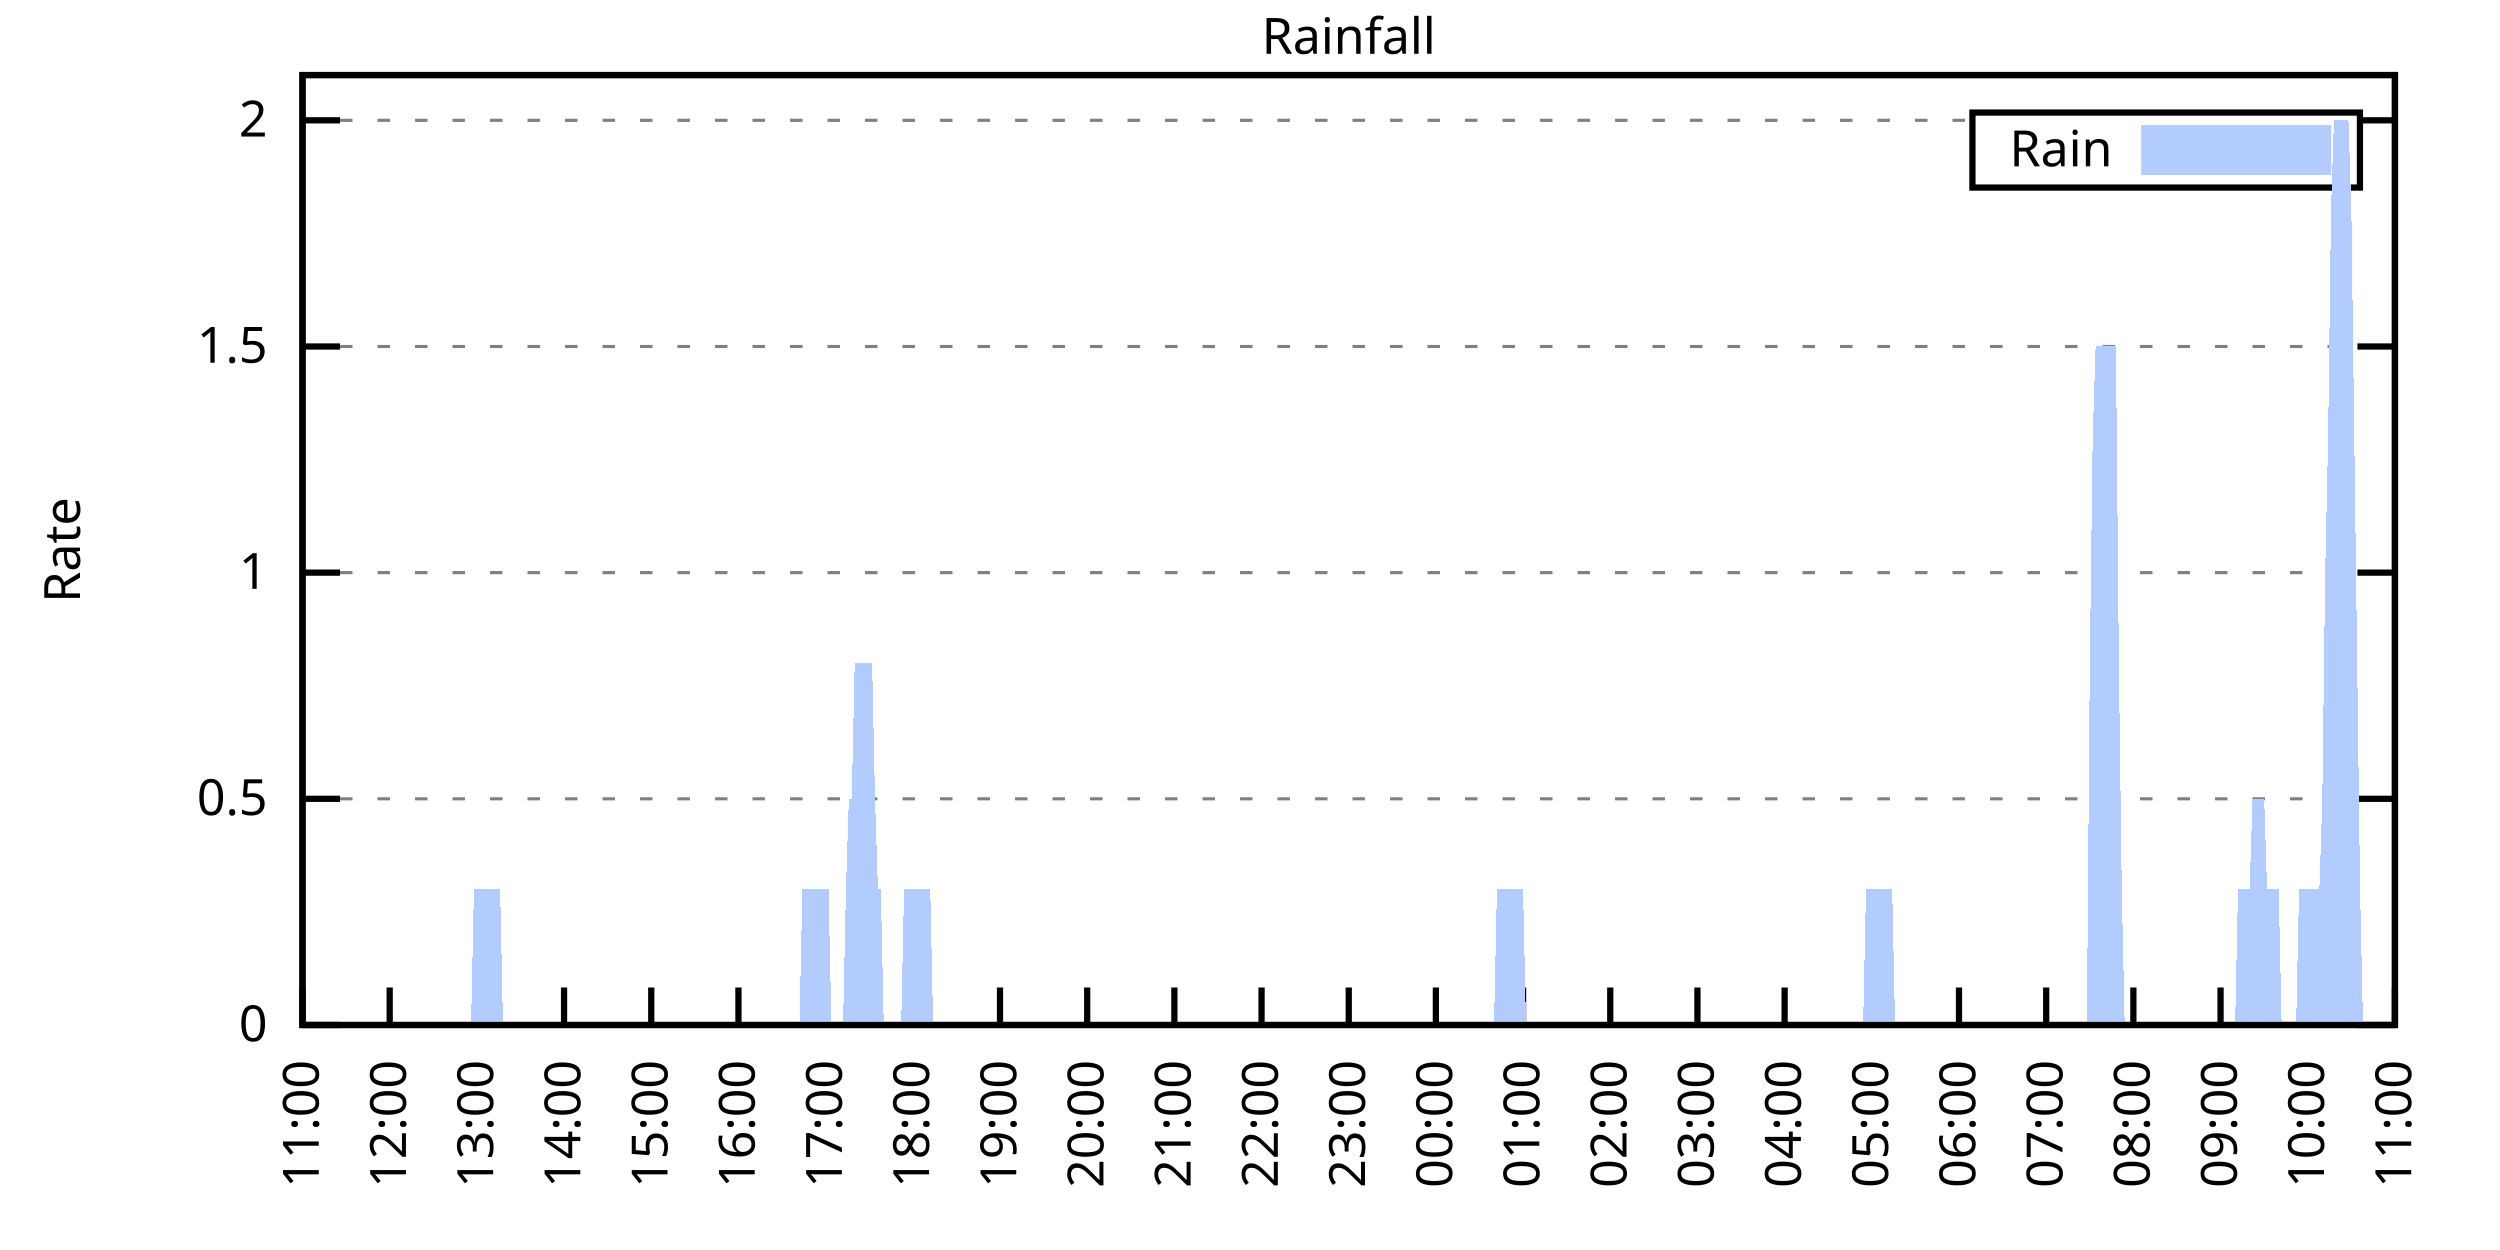
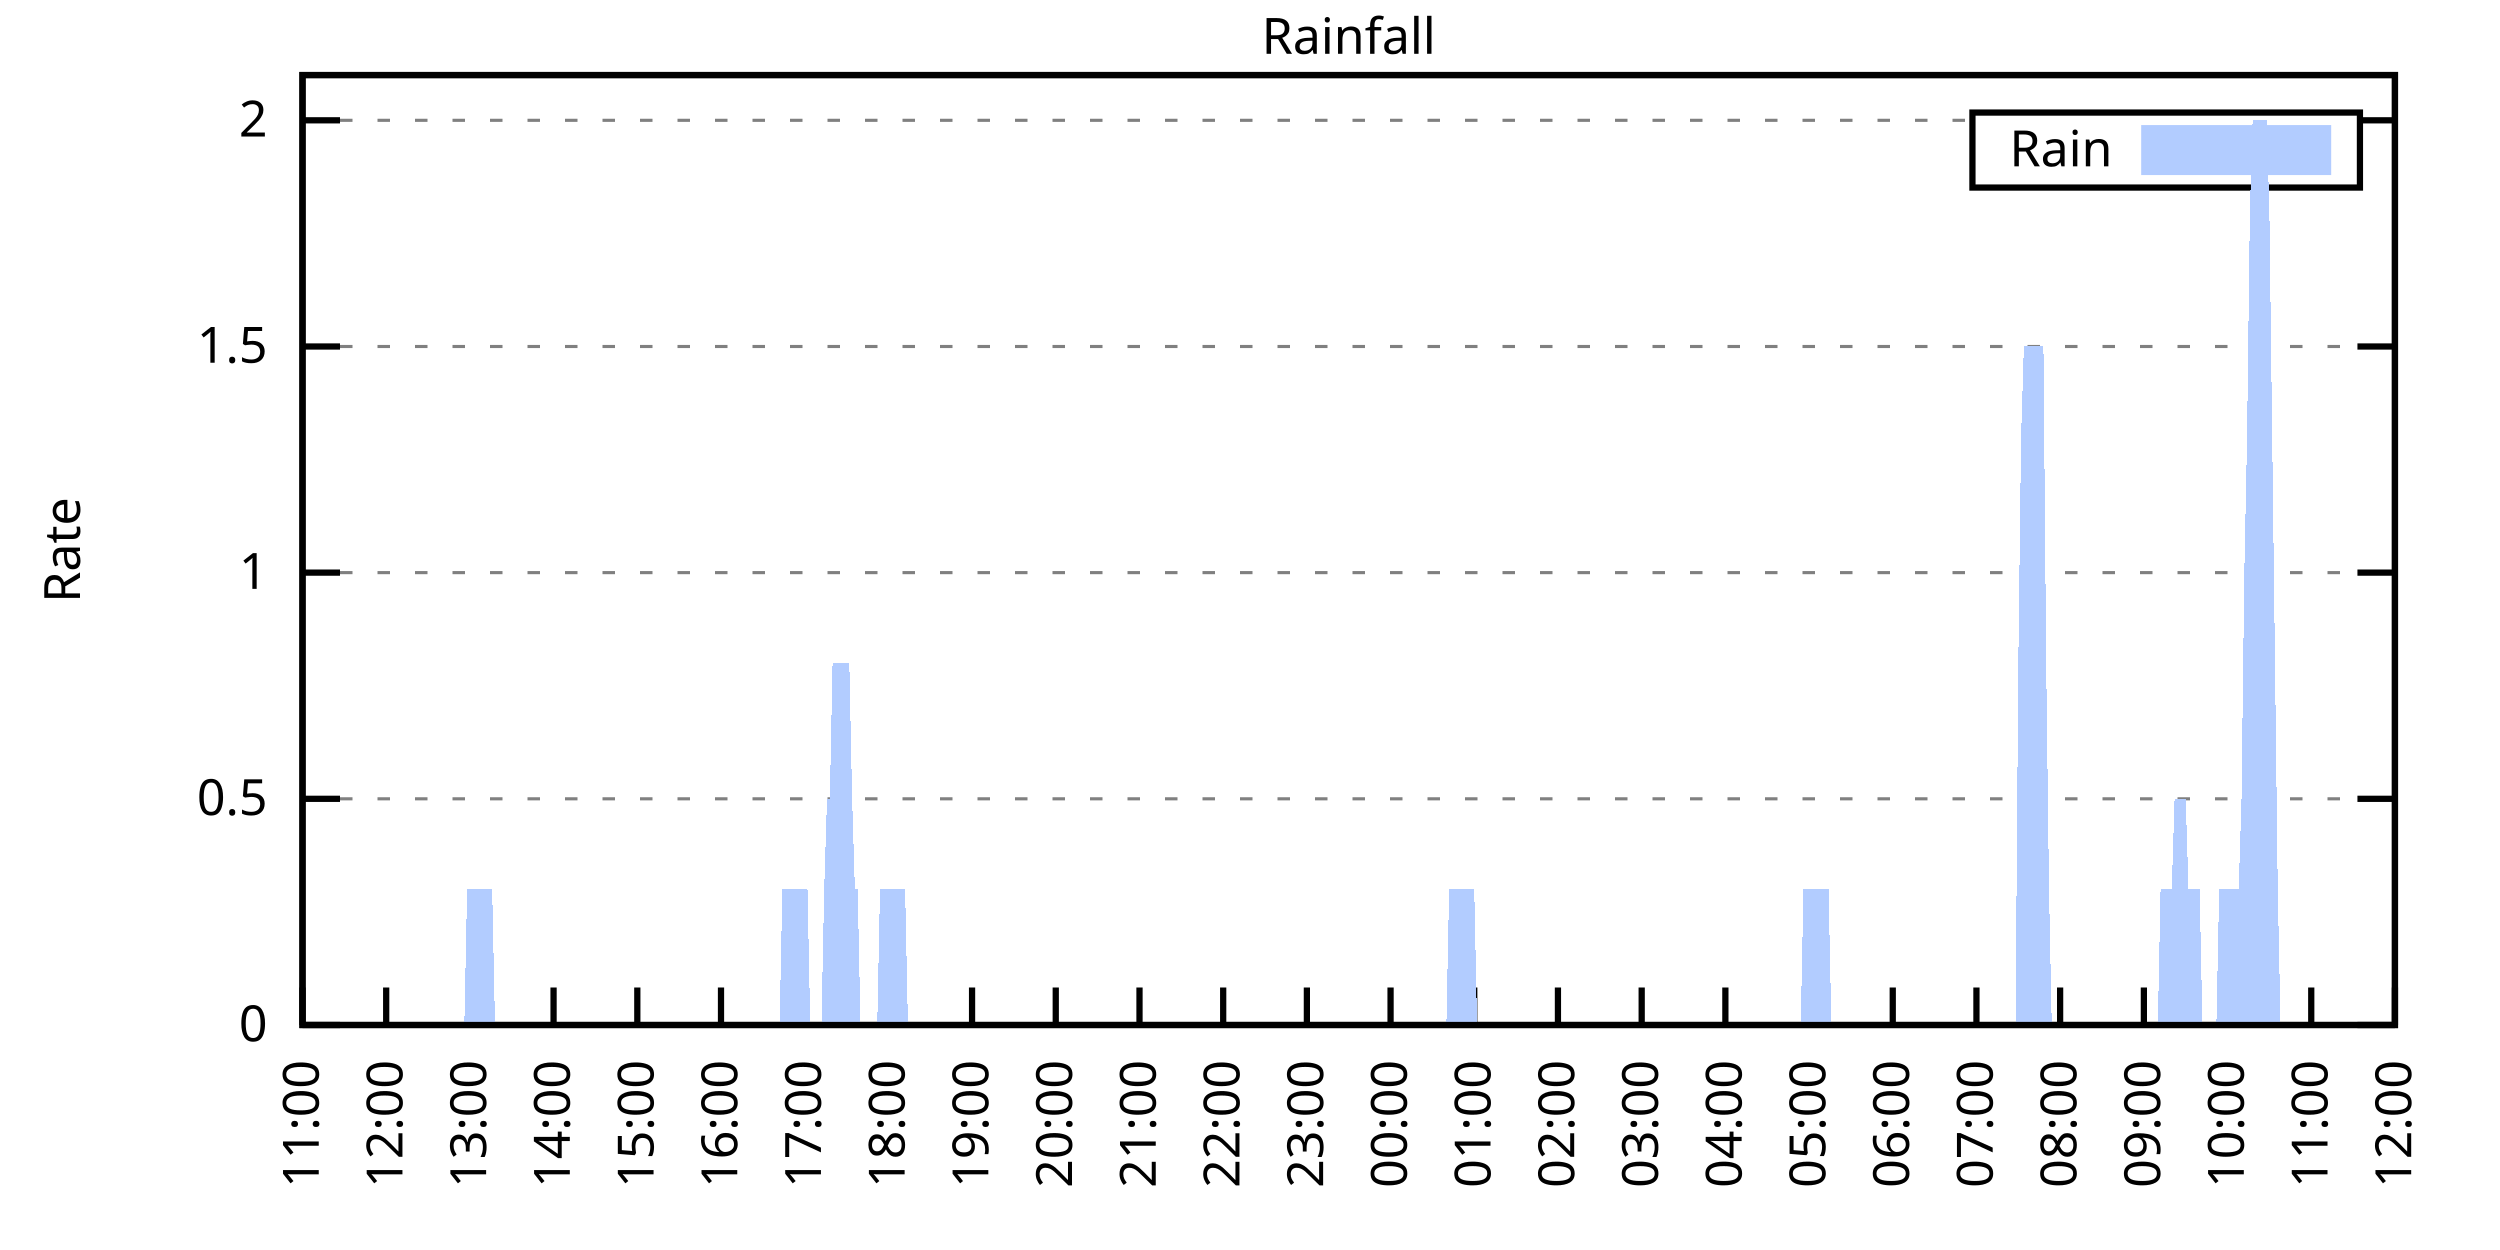
<svg xmlns="http://www.w3.org/2000/svg" xmlns:xlink="http://www.w3.org/1999/xlink" width="400" height="200" viewBox="0 0 400 200">
  <g id="gnuplot_canvas">
    <rect x="0" y="0" width="400" height="200" fill="none" />
    <defs>
      <circle id="gpDot" r="0.5" stroke-width="0.5" stroke="currentColor" />
      <path id="gpPt0" stroke-width="0.333" stroke="currentColor" d="M-1,0 h2 M0,-1 v2" />
      <path id="gpPt1" stroke-width="0.333" stroke="currentColor" d="M-1,-1 L1,1 M1,-1 L-1,1" />
      <path id="gpPt2" stroke-width="0.333" stroke="currentColor" d="M-1,0 L1,0 M0,-1 L0,1 M-1,-1 L1,1 M-1,1 L1,-1" />
      <rect id="gpPt3" stroke-width="0.333" stroke="currentColor" x="-1" y="-1" width="2" height="2" />
      <rect id="gpPt4" stroke-width="0.333" stroke="currentColor" fill="currentColor" x="-1" y="-1" width="2" height="2" />
      <circle id="gpPt5" stroke-width="0.333" stroke="currentColor" cx="0" cy="0" r="1" />
      <use xlink:href="#gpPt5" id="gpPt6" fill="currentColor" stroke="none" />
      <path id="gpPt7" stroke-width="0.333" stroke="currentColor" d="M0,-1.33 L-1.33,0.67 L1.33,0.67 z" />
      <use xlink:href="#gpPt7" id="gpPt8" fill="currentColor" stroke="none" />
      <use xlink:href="#gpPt7" id="gpPt9" stroke="currentColor" transform="rotate(180)" />
      <use xlink:href="#gpPt9" id="gpPt10" fill="currentColor" stroke="none" />
      <use xlink:href="#gpPt3" id="gpPt11" stroke="currentColor" transform="rotate(45)" />
      <use xlink:href="#gpPt11" id="gpPt12" fill="currentColor" stroke="none" />
      <path id="gpPt13" stroke-width="0.333" stroke="currentColor" d="M0,1.330 L1.265,0.411 L0.782,-1.067 L-0.782,-1.076 L-1.265,0.411 z" />
      <use xlink:href="#gpPt13" id="gpPt14" fill="currentColor" stroke="none" />
      <filter id="textbox" filterUnits="objectBoundingBox" x="0" y="0" height="1" width="1">
        <feFlood flood-color="white" flood-opacity="1" result="bgnd" />
        <feComposite in="SourceGraphic" in2="bgnd" operator="atop" />
      </filter>
      <filter id="greybox" filterUnits="objectBoundingBox" x="0" y="0" height="1" width="1">
        <feFlood flood-color="lightgrey" flood-opacity="1" result="grey" />
        <feComposite in="SourceGraphic" in2="grey" operator="atop" />
      </filter>
    </defs>
    <g fill="none" color="white" stroke="currentColor" stroke-width="1.00" stroke-linecap="butt" stroke-linejoin="miter">
</g>
    <g fill="none" color="black" stroke="currentColor" stroke-width="1.00" stroke-linecap="butt" stroke-linejoin="miter">
      <g stroke="none" shape-rendering="crispEdges">
        <polygon fill="rgb(255, 255, 255)" points="48.40,164.00 383.18,164.00 383.18,12.02 48.40,12.02 " />
      </g>
    </g>
    <g fill="none" color="black" stroke="currentColor" stroke-width="1.00" stroke-linecap="butt" stroke-linejoin="miter">
</g>
    <g fill="none" color="black" stroke="black" stroke-width="0.50" stroke-linecap="butt" stroke-linejoin="miter">
</g>
    <g fill="none" color="gray" stroke="currentColor" stroke-width="0.50" stroke-linecap="butt" stroke-linejoin="miter">
      <path stroke="gray" stroke-dasharray="2,4" class="gridline" d="M48.40,164.00 L383.19,164.00  " />
    </g>
    <g fill="none" color="gray" stroke="gray" stroke-width="1.00" stroke-linecap="butt" stroke-linejoin="miter">
</g>
    <g fill="none" color="black" stroke="currentColor" stroke-width="1.00" stroke-linecap="butt" stroke-linejoin="miter">
      <path stroke="black" d="M48.40,164.00 L54.40,164.00 M383.19,164.00 L377.19,164.00  " />
      <g transform="translate(42.80,166.60)" stroke="none" fill="black" font-family="Sans" font-size="8.00" text-anchor="end">
        <text>
          <tspan font-family="Sans"> 0</tspan>
        </text>
      </g>
    </g>
    <g fill="none" color="black" stroke="currentColor" stroke-width="1.00" stroke-linecap="butt" stroke-linejoin="miter">
</g>
    <g fill="none" color="black" stroke="black" stroke-width="0.50" stroke-linecap="butt" stroke-linejoin="miter">
</g>
    <g fill="none" color="gray" stroke="currentColor" stroke-width="0.50" stroke-linecap="butt" stroke-linejoin="miter">
      <path stroke="gray" stroke-dasharray="2,4" class="gridline" d="M48.40,127.81 L383.19,127.81  " />
    </g>
    <g fill="none" color="gray" stroke="gray" stroke-width="1.00" stroke-linecap="butt" stroke-linejoin="miter">
</g>
    <g fill="none" color="black" stroke="currentColor" stroke-width="1.00" stroke-linecap="butt" stroke-linejoin="miter">
      <path stroke="black" d="M48.40,127.81 L54.40,127.81 M383.19,127.81 L377.19,127.81  " />
      <g transform="translate(42.80,130.41)" stroke="none" fill="black" font-family="Sans" font-size="8.00" text-anchor="end">
        <text>
          <tspan font-family="Sans"> 0.5</tspan>
        </text>
      </g>
    </g>
    <g fill="none" color="black" stroke="currentColor" stroke-width="1.00" stroke-linecap="butt" stroke-linejoin="miter">
</g>
    <g fill="none" color="black" stroke="black" stroke-width="0.50" stroke-linecap="butt" stroke-linejoin="miter">
</g>
    <g fill="none" color="gray" stroke="currentColor" stroke-width="0.50" stroke-linecap="butt" stroke-linejoin="miter">
      <path stroke="gray" stroke-dasharray="2,4" class="gridline" d="M48.40,91.62 L383.19,91.62  " />
    </g>
    <g fill="none" color="gray" stroke="gray" stroke-width="1.00" stroke-linecap="butt" stroke-linejoin="miter">
</g>
    <g fill="none" color="black" stroke="currentColor" stroke-width="1.00" stroke-linecap="butt" stroke-linejoin="miter">
      <path stroke="black" d="M48.40,91.62 L54.40,91.62 M383.19,91.62 L377.19,91.62  " />
      <g transform="translate(42.80,94.22)" stroke="none" fill="black" font-family="Sans" font-size="8.00" text-anchor="end">
        <text>
          <tspan font-family="Sans"> 1</tspan>
        </text>
      </g>
    </g>
    <g fill="none" color="black" stroke="currentColor" stroke-width="1.00" stroke-linecap="butt" stroke-linejoin="miter">
</g>
    <g fill="none" color="black" stroke="black" stroke-width="0.50" stroke-linecap="butt" stroke-linejoin="miter">
</g>
    <g fill="none" color="gray" stroke="currentColor" stroke-width="0.50" stroke-linecap="butt" stroke-linejoin="miter">
      <path stroke="gray" stroke-dasharray="2,4" class="gridline" d="M48.40,55.44 L383.19,55.44  " />
    </g>
    <g fill="none" color="gray" stroke="gray" stroke-width="1.00" stroke-linecap="butt" stroke-linejoin="miter">
</g>
    <g fill="none" color="black" stroke="currentColor" stroke-width="1.00" stroke-linecap="butt" stroke-linejoin="miter">
      <path stroke="black" d="M48.40,55.44 L54.40,55.44 M383.19,55.44 L377.19,55.44  " />
      <g transform="translate(42.80,58.04)" stroke="none" fill="black" font-family="Sans" font-size="8.00" text-anchor="end">
        <text>
          <tspan font-family="Sans"> 1.5</tspan>
        </text>
      </g>
    </g>
    <g fill="none" color="black" stroke="currentColor" stroke-width="1.00" stroke-linecap="butt" stroke-linejoin="miter">
</g>
    <g fill="none" color="black" stroke="black" stroke-width="0.50" stroke-linecap="butt" stroke-linejoin="miter">
</g>
    <g fill="none" color="gray" stroke="currentColor" stroke-width="0.50" stroke-linecap="butt" stroke-linejoin="miter">
      <path stroke="gray" stroke-dasharray="2,4" class="gridline" d="M48.40,19.25 L315.59,19.25 M377.59,19.25 L383.19,19.25  " />
    </g>
    <g fill="none" color="gray" stroke="gray" stroke-width="1.00" stroke-linecap="butt" stroke-linejoin="miter">
</g>
    <g fill="none" color="black" stroke="currentColor" stroke-width="1.00" stroke-linecap="butt" stroke-linejoin="miter">
      <path stroke="black" d="M48.40,19.25 L54.40,19.25 M383.19,19.25 L377.19,19.25  " />
      <g transform="translate(42.80,21.85)" stroke="none" fill="black" font-family="Sans" font-size="8.00" text-anchor="end">
        <text>
          <tspan font-family="Sans"> 2</tspan>
        </text>
      </g>
    </g>
    <g fill="none" color="black" stroke="currentColor" stroke-width="1.00" stroke-linecap="butt" stroke-linejoin="miter">
      <path stroke="black" d="M48.40,164.00 L48.40,158.00  " />
      <g transform="translate(51.00,169.60) rotate(270.00)" stroke="none" fill="black" font-family="Sans" font-size="8.00" text-anchor="end">
        <text>
          <tspan font-family="Sans">11:00</tspan>
        </text>
      </g>
    </g>
    <g fill="none" color="black" stroke="currentColor" stroke-width="1.00" stroke-linecap="butt" stroke-linejoin="miter">
-       <path stroke="black" d="M62.35,164.00 L62.35,158.00  " />
-       <g transform="translate(64.95,169.60) rotate(270.00)" stroke="none" fill="black" font-family="Sans" font-size="8.00" text-anchor="end">
+       <path stroke="black" d="M61.79,164.00 L61.79,158.00  " />
+       <g transform="translate(64.39,169.60) rotate(270.00)" stroke="none" fill="black" font-family="Sans" font-size="8.00" text-anchor="end">
        <text>
          <tspan font-family="Sans">12:00</tspan>
        </text>
      </g>
    </g>
    <g fill="none" color="black" stroke="currentColor" stroke-width="1.00" stroke-linecap="butt" stroke-linejoin="miter">
-       <path stroke="black" d="M76.30,164.00 L76.30,158.00  " />
-       <g transform="translate(78.90,169.60) rotate(270.00)" stroke="none" fill="black" font-family="Sans" font-size="8.00" text-anchor="end">
+       <path stroke="black" d="M75.18,164.00 L75.18,158.00  " />
+       <g transform="translate(77.78,169.60) rotate(270.00)" stroke="none" fill="black" font-family="Sans" font-size="8.00" text-anchor="end">
        <text>
          <tspan font-family="Sans">13:00</tspan>
        </text>
      </g>
    </g>
    <g fill="none" color="black" stroke="currentColor" stroke-width="1.00" stroke-linecap="butt" stroke-linejoin="miter">
-       <path stroke="black" d="M90.25,164.00 L90.25,158.00  " />
-       <g transform="translate(92.85,169.60) rotate(270.00)" stroke="none" fill="black" font-family="Sans" font-size="8.00" text-anchor="end">
+       <path stroke="black" d="M88.57,164.00 L88.57,158.00  " />
+       <g transform="translate(91.17,169.60) rotate(270.00)" stroke="none" fill="black" font-family="Sans" font-size="8.00" text-anchor="end">
        <text>
          <tspan font-family="Sans">14:00</tspan>
        </text>
      </g>
    </g>
    <g fill="none" color="black" stroke="currentColor" stroke-width="1.00" stroke-linecap="butt" stroke-linejoin="miter">
-       <path stroke="black" d="M104.20,164.00 L104.20,158.00  " />
-       <g transform="translate(106.80,169.60) rotate(270.00)" stroke="none" fill="black" font-family="Sans" font-size="8.00" text-anchor="end">
+       <path stroke="black" d="M101.97,164.00 L101.97,158.00  " />
+       <g transform="translate(104.57,169.60) rotate(270.00)" stroke="none" fill="black" font-family="Sans" font-size="8.00" text-anchor="end">
        <text>
          <tspan font-family="Sans">15:00</tspan>
        </text>
      </g>
    </g>
    <g fill="none" color="black" stroke="currentColor" stroke-width="1.00" stroke-linecap="butt" stroke-linejoin="miter">
-       <path stroke="black" d="M118.15,164.00 L118.15,158.00  " />
-       <g transform="translate(120.75,169.60) rotate(270.00)" stroke="none" fill="black" font-family="Sans" font-size="8.00" text-anchor="end">
+       <path stroke="black" d="M115.36,164.00 L115.36,158.00  " />
+       <g transform="translate(117.96,169.60) rotate(270.00)" stroke="none" fill="black" font-family="Sans" font-size="8.00" text-anchor="end">
        <text>
          <tspan font-family="Sans">16:00</tspan>
        </text>
      </g>
    </g>
    <g fill="none" color="black" stroke="currentColor" stroke-width="1.00" stroke-linecap="butt" stroke-linejoin="miter">
-       <path stroke="black" d="M132.10,164.00 L132.10,158.00  " />
-       <g transform="translate(134.70,169.60) rotate(270.00)" stroke="none" fill="black" font-family="Sans" font-size="8.00" text-anchor="end">
+       <path stroke="black" d="M128.75,164.00 L128.75,158.00  " />
+       <g transform="translate(131.35,169.60) rotate(270.00)" stroke="none" fill="black" font-family="Sans" font-size="8.00" text-anchor="end">
        <text>
          <tspan font-family="Sans">17:00</tspan>
        </text>
      </g>
    </g>
    <g fill="none" color="black" stroke="currentColor" stroke-width="1.00" stroke-linecap="butt" stroke-linejoin="miter">
-       <path stroke="black" d="M146.05,164.00 L146.05,158.00  " />
-       <g transform="translate(148.65,169.60) rotate(270.00)" stroke="none" fill="black" font-family="Sans" font-size="8.00" text-anchor="end">
+       <path stroke="black" d="M142.14,164.00 L142.14,158.00  " />
+       <g transform="translate(144.74,169.60) rotate(270.00)" stroke="none" fill="black" font-family="Sans" font-size="8.00" text-anchor="end">
        <text>
          <tspan font-family="Sans">18:00</tspan>
        </text>
      </g>
    </g>
    <g fill="none" color="black" stroke="currentColor" stroke-width="1.00" stroke-linecap="butt" stroke-linejoin="miter">
-       <path stroke="black" d="M160.00,164.00 L160.00,158.00  " />
-       <g transform="translate(162.60,169.60) rotate(270.00)" stroke="none" fill="black" font-family="Sans" font-size="8.00" text-anchor="end">
+       <path stroke="black" d="M155.53,164.00 L155.53,158.00  " />
+       <g transform="translate(158.13,169.60) rotate(270.00)" stroke="none" fill="black" font-family="Sans" font-size="8.00" text-anchor="end">
        <text>
          <tspan font-family="Sans">19:00</tspan>
        </text>
      </g>
    </g>
    <g fill="none" color="black" stroke="currentColor" stroke-width="1.00" stroke-linecap="butt" stroke-linejoin="miter">
-       <path stroke="black" d="M173.95,164.00 L173.95,158.00  " />
-       <g transform="translate(176.55,169.60) rotate(270.00)" stroke="none" fill="black" font-family="Sans" font-size="8.00" text-anchor="end">
+       <path stroke="black" d="M168.92,164.00 L168.92,158.00  " />
+       <g transform="translate(171.52,169.60) rotate(270.00)" stroke="none" fill="black" font-family="Sans" font-size="8.00" text-anchor="end">
        <text>
          <tspan font-family="Sans">20:00</tspan>
        </text>
      </g>
    </g>
    <g fill="none" color="black" stroke="currentColor" stroke-width="1.00" stroke-linecap="butt" stroke-linejoin="miter">
-       <path stroke="black" d="M187.90,164.00 L187.90,158.00  " />
-       <g transform="translate(190.50,169.60) rotate(270.00)" stroke="none" fill="black" font-family="Sans" font-size="8.00" text-anchor="end">
+       <path stroke="black" d="M182.32,164.00 L182.32,158.00  " />
+       <g transform="translate(184.92,169.60) rotate(270.00)" stroke="none" fill="black" font-family="Sans" font-size="8.00" text-anchor="end">
        <text>
          <tspan font-family="Sans">21:00</tspan>
        </text>
      </g>
    </g>
    <g fill="none" color="black" stroke="currentColor" stroke-width="1.00" stroke-linecap="butt" stroke-linejoin="miter">
-       <path stroke="black" d="M201.85,164.00 L201.85,158.00  " />
-       <g transform="translate(204.45,169.60) rotate(270.00)" stroke="none" fill="black" font-family="Sans" font-size="8.00" text-anchor="end">
+       <path stroke="black" d="M195.71,164.00 L195.71,158.00  " />
+       <g transform="translate(198.31,169.60) rotate(270.00)" stroke="none" fill="black" font-family="Sans" font-size="8.00" text-anchor="end">
        <text>
          <tspan font-family="Sans">22:00</tspan>
        </text>
      </g>
    </g>
    <g fill="none" color="black" stroke="currentColor" stroke-width="1.00" stroke-linecap="butt" stroke-linejoin="miter">
-       <path stroke="black" d="M215.80,164.00 L215.80,158.00  " />
-       <g transform="translate(218.40,169.60) rotate(270.00)" stroke="none" fill="black" font-family="Sans" font-size="8.00" text-anchor="end">
+       <path stroke="black" d="M209.10,164.00 L209.10,158.00  " />
+       <g transform="translate(211.70,169.60) rotate(270.00)" stroke="none" fill="black" font-family="Sans" font-size="8.00" text-anchor="end">
        <text>
          <tspan font-family="Sans">23:00</tspan>
        </text>
      </g>
    </g>
    <g fill="none" color="black" stroke="currentColor" stroke-width="1.00" stroke-linecap="butt" stroke-linejoin="miter">
-       <path stroke="black" d="M229.74,164.00 L229.74,158.00  " />
-       <g transform="translate(232.34,169.60) rotate(270.00)" stroke="none" fill="black" font-family="Sans" font-size="8.00" text-anchor="end">
+       <path stroke="black" d="M222.49,164.00 L222.49,158.00  " />
+       <g transform="translate(225.09,169.60) rotate(270.00)" stroke="none" fill="black" font-family="Sans" font-size="8.00" text-anchor="end">
        <text>
          <tspan font-family="Sans">00:00</tspan>
        </text>
      </g>
    </g>
    <g fill="none" color="black" stroke="currentColor" stroke-width="1.00" stroke-linecap="butt" stroke-linejoin="miter">
-       <path stroke="black" d="M243.69,164.00 L243.69,158.00  " />
-       <g transform="translate(246.29,169.60) rotate(270.00)" stroke="none" fill="black" font-family="Sans" font-size="8.00" text-anchor="end">
+       <path stroke="black" d="M235.88,164.00 L235.88,158.00  " />
+       <g transform="translate(238.48,169.60) rotate(270.00)" stroke="none" fill="black" font-family="Sans" font-size="8.00" text-anchor="end">
        <text>
          <tspan font-family="Sans">01:00</tspan>
        </text>
      </g>
    </g>
    <g fill="none" color="black" stroke="currentColor" stroke-width="1.00" stroke-linecap="butt" stroke-linejoin="miter">
-       <path stroke="black" d="M257.64,164.00 L257.64,158.00  " />
-       <g transform="translate(260.24,169.60) rotate(270.00)" stroke="none" fill="black" font-family="Sans" font-size="8.00" text-anchor="end">
+       <path stroke="black" d="M249.27,164.00 L249.27,158.00  " />
+       <g transform="translate(251.87,169.60) rotate(270.00)" stroke="none" fill="black" font-family="Sans" font-size="8.00" text-anchor="end">
        <text>
          <tspan font-family="Sans">02:00</tspan>
        </text>
      </g>
    </g>
    <g fill="none" color="black" stroke="currentColor" stroke-width="1.00" stroke-linecap="butt" stroke-linejoin="miter">
-       <path stroke="black" d="M271.59,164.00 L271.59,158.00  " />
-       <g transform="translate(274.19,169.60) rotate(270.00)" stroke="none" fill="black" font-family="Sans" font-size="8.00" text-anchor="end">
+       <path stroke="black" d="M262.67,164.00 L262.67,158.00  " />
+       <g transform="translate(265.27,169.60) rotate(270.00)" stroke="none" fill="black" font-family="Sans" font-size="8.00" text-anchor="end">
        <text>
          <tspan font-family="Sans">03:00</tspan>
        </text>
      </g>
    </g>
    <g fill="none" color="black" stroke="currentColor" stroke-width="1.00" stroke-linecap="butt" stroke-linejoin="miter">
-       <path stroke="black" d="M285.54,164.00 L285.54,158.00  " />
-       <g transform="translate(288.14,169.60) rotate(270.00)" stroke="none" fill="black" font-family="Sans" font-size="8.00" text-anchor="end">
+       <path stroke="black" d="M276.06,164.00 L276.06,158.00  " />
+       <g transform="translate(278.66,169.60) rotate(270.00)" stroke="none" fill="black" font-family="Sans" font-size="8.00" text-anchor="end">
        <text>
          <tspan font-family="Sans">04:00</tspan>
        </text>
      </g>
    </g>
    <g fill="none" color="black" stroke="currentColor" stroke-width="1.00" stroke-linecap="butt" stroke-linejoin="miter">
-       <path stroke="black" d="M299.49,164.00 L299.49,158.00  " />
-       <g transform="translate(302.09,169.60) rotate(270.00)" stroke="none" fill="black" font-family="Sans" font-size="8.00" text-anchor="end">
+       <path stroke="black" d="M289.45,164.00 L289.45,158.00  " />
+       <g transform="translate(292.05,169.60) rotate(270.00)" stroke="none" fill="black" font-family="Sans" font-size="8.00" text-anchor="end">
        <text>
          <tspan font-family="Sans">05:00</tspan>
        </text>
      </g>
    </g>
    <g fill="none" color="black" stroke="currentColor" stroke-width="1.00" stroke-linecap="butt" stroke-linejoin="miter">
-       <path stroke="black" d="M313.44,164.00 L313.44,158.00  " />
-       <g transform="translate(316.04,169.60) rotate(270.00)" stroke="none" fill="black" font-family="Sans" font-size="8.00" text-anchor="end">
+       <path stroke="black" d="M302.84,164.00 L302.84,158.00  " />
+       <g transform="translate(305.44,169.60) rotate(270.00)" stroke="none" fill="black" font-family="Sans" font-size="8.00" text-anchor="end">
        <text>
          <tspan font-family="Sans">06:00</tspan>
        </text>
      </g>
    </g>
    <g fill="none" color="black" stroke="currentColor" stroke-width="1.00" stroke-linecap="butt" stroke-linejoin="miter">
-       <path stroke="black" d="M327.39,164.00 L327.39,158.00  " />
-       <g transform="translate(329.99,169.60) rotate(270.00)" stroke="none" fill="black" font-family="Sans" font-size="8.00" text-anchor="end">
+       <path stroke="black" d="M316.23,164.00 L316.23,158.00  " />
+       <g transform="translate(318.83,169.60) rotate(270.00)" stroke="none" fill="black" font-family="Sans" font-size="8.00" text-anchor="end">
        <text>
          <tspan font-family="Sans">07:00</tspan>
        </text>
      </g>
    </g>
    <g fill="none" color="black" stroke="currentColor" stroke-width="1.00" stroke-linecap="butt" stroke-linejoin="miter">
-       <path stroke="black" d="M341.34,164.00 L341.34,158.00  " />
-       <g transform="translate(343.94,169.60) rotate(270.00)" stroke="none" fill="black" font-family="Sans" font-size="8.00" text-anchor="end">
+       <path stroke="black" d="M329.62,164.00 L329.62,158.00  " />
+       <g transform="translate(332.22,169.60) rotate(270.00)" stroke="none" fill="black" font-family="Sans" font-size="8.00" text-anchor="end">
        <text>
          <tspan font-family="Sans">08:00</tspan>
        </text>
      </g>
    </g>
    <g fill="none" color="black" stroke="currentColor" stroke-width="1.00" stroke-linecap="butt" stroke-linejoin="miter">
-       <path stroke="black" d="M355.29,164.00 L355.29,158.00  " />
-       <g transform="translate(357.89,169.60) rotate(270.00)" stroke="none" fill="black" font-family="Sans" font-size="8.00" text-anchor="end">
+       <path stroke="black" d="M343.02,164.00 L343.02,158.00  " />
+       <g transform="translate(345.62,169.60) rotate(270.00)" stroke="none" fill="black" font-family="Sans" font-size="8.00" text-anchor="end">
        <text>
          <tspan font-family="Sans">09:00</tspan>
        </text>
      </g>
    </g>
    <g fill="none" color="black" stroke="currentColor" stroke-width="1.00" stroke-linecap="butt" stroke-linejoin="miter">
-       <path stroke="black" d="M369.24,164.00 L369.24,158.00  " />
-       <g transform="translate(371.84,169.60) rotate(270.00)" stroke="none" fill="black" font-family="Sans" font-size="8.00" text-anchor="end">
+       <path stroke="black" d="M356.41,164.00 L356.41,158.00  " />
+       <g transform="translate(359.01,169.60) rotate(270.00)" stroke="none" fill="black" font-family="Sans" font-size="8.00" text-anchor="end">
        <text>
          <tspan font-family="Sans">10:00</tspan>
+         </text>
+       </g>
+     </g>
+     <g fill="none" color="black" stroke="currentColor" stroke-width="1.00" stroke-linecap="butt" stroke-linejoin="miter">
+       <path stroke="black" d="M369.80,164.00 L369.80,158.00  " />
+       <g transform="translate(372.40,169.60) rotate(270.00)" stroke="none" fill="black" font-family="Sans" font-size="8.00" text-anchor="end">
+         <text>
+           <tspan font-family="Sans">11:00</tspan>
        </text>
      </g>
    </g>
    <g fill="none" color="black" stroke="currentColor" stroke-width="1.00" stroke-linecap="butt" stroke-linejoin="miter">
      <path stroke="black" d="M383.19,164.00 L383.19,158.00  " />
      <g transform="translate(385.79,169.60) rotate(270.00)" stroke="none" fill="black" font-family="Sans" font-size="8.00" text-anchor="end">
        <text>
-           <tspan font-family="Sans">11:00</tspan>
+           <tspan font-family="Sans">12:00</tspan>
        </text>
      </g>
    </g>
    <g fill="none" color="black" stroke="currentColor" stroke-width="1.00" stroke-linecap="butt" stroke-linejoin="miter">
</g>
    <g fill="none" color="black" stroke="currentColor" stroke-width="1.00" stroke-linecap="butt" stroke-linejoin="miter">
      <path stroke="black" d="M48.40,12.01 L48.40,164.00 L383.19,164.00 L383.19,12.01 L48.40,12.01 Z  " />
    </g>
    <g fill="none" color="black" stroke="currentColor" stroke-width="1.00" stroke-linecap="butt" stroke-linejoin="miter">
</g>
    <g fill="none" color="black" stroke="currentColor" stroke-width="1.00" stroke-linecap="butt" stroke-linejoin="miter">
      <path stroke="black" d="M315.59,30.01 L315.59,18.01 L377.59,18.01 L377.59,30.01 L315.59,30.01 Z  " />
    </g>
    <g id="Rainfall_plot_1">
      <g fill="none" color="white" stroke="black" stroke-width="2.00" stroke-linecap="butt" stroke-linejoin="miter">
</g>
      <g fill="none" color="black" stroke="currentColor" stroke-width="2.00" stroke-linecap="butt" stroke-linejoin="miter">
        <g transform="translate(337.99,26.61)" stroke="none" fill="black" font-family="Sans" font-size="8.00" text-anchor="end">
          <text>
            <tspan font-family="Sans">Rain</tspan>
          </text>
        </g>
      </g>
      <g fill="none" color="black" stroke="currentColor" stroke-width="2.00" stroke-linecap="butt" stroke-linejoin="miter">
        <g stroke="none" shape-rendering="crispEdges">
          <polygon fill="rgb(178, 204, 255)" points="343.59,27.01 371.99,27.01 371.99,21.01 343.59,21.01 " />
        </g>
        <path stroke="rgb(178, 204, 255)" d="M343.59,27.01 L371.99,27.01 L371.99,21.01 L343.59,21.01 L343.59,27.01 Z  " />
      </g>
      <g fill="none" color="black" stroke="currentColor" stroke-width="2.00" stroke-linecap="butt" stroke-linejoin="miter">
        <g stroke="none" shape-rendering="crispEdges">
-           <polygon fill="rgb(178, 204, 255)" points="48.86,164.00 49.33,164.00 49.79,164.00 50.26,164.00 50.72,164.00 51.19,164.00 51.65,164.00 52.12,164.00 52.58,164.00 53.05,164.00 53.51,164.00 53.98,164.00 54.44,164.00 54.91,164.00 55.37,164.00 55.84,164.00 56.30,164.00 56.77,164.00 57.23,164.00 57.70,164.00 58.16,164.00 58.63,164.00 59.09,164.00 59.56,164.00 60.02,164.00 60.49,164.00 60.95,164.00 61.42,164.00 61.88,164.00 62.35,164.00 62.81,164.00 63.28,164.00 63.74,164.00 64.21,164.00 64.67,164.00 65.14,164.00 65.60,164.00 66.07,164.00 66.53,164.00 67.00,164.00 67.46,164.00 67.93,164.00 68.39,164.00 68.86,164.00 69.32,164.00 69.79,164.00 70.25,164.00 70.72,164.00 71.18,164.00 71.65,164.00 72.11,164.00 72.58,164.00 73.04,164.00 73.51,164.00 73.97,164.00 74.44,164.00 74.90,164.00 75.37,164.00 75.83,142.29 76.30,142.29 76.76,142.29 77.23,142.29 77.69,142.29 78.16,142.29 78.62,142.29 79.09,142.29 79.55,142.29 80.02,142.29 80.48,164.00 80.95,164.00 81.41,164.00 81.88,164.00 82.34,164.00 82.81,164.00 83.27,164.00 83.74,164.00 84.20,164.00 84.67,164.00 85.13,164.00 85.60,164.00 86.06,164.00 86.53,164.00 86.99,164.00 87.46,164.00 87.92,164.00 88.39,164.00 88.85,164.00 89.32,164.00 89.78,164.00 90.25,164.00 90.71,164.00 91.18,164.00 91.64,164.00 92.11,164.00 92.57,164.00 93.04,164.00 93.50,164.00 93.97,164.00 94.43,164.00 94.90,164.00 95.36,164.00 95.83,164.00 96.29,164.00 96.76,164.00 97.22,164.00 97.69,164.00 98.15,164.00 98.62,164.00 99.08,164.00 99.55,164.00 100.01,164.00 100.48,164.00 100.94,164.00 101.41,164.00 101.87,164.00 102.34,164.00 102.80,164.00 103.27,164.00 103.73,164.00 104.20,164.00 104.66,164.00 105.13,164.00 105.59,164.00 106.06,164.00 106.52,164.00 106.99,164.00 107.45,164.00 107.92,164.00 108.38,164.00 108.85,164.00 109.31,164.00 109.78,164.00 110.24,164.00 110.71,164.00 111.17,164.00 111.64,164.00 112.10,164.00 112.57,164.00 113.03,164.00 113.50,164.00 113.96,164.00 114.43,164.00 114.89,164.00 115.36,164.00 115.82,164.00 116.29,164.00 116.75,164.00 117.22,164.00 117.68,164.00 118.15,164.00 118.61,164.00 119.08,164.00 119.54,164.00 120.01,164.00 120.47,164.00 120.94,164.00 121.40,164.00 121.87,164.00 122.33,164.00 122.80,164.00 123.26,164.00 123.73,164.00 124.19,164.00 124.66,164.00 125.12,164.00 125.59,164.00 126.05,164.00 126.52,164.00 126.98,164.00 127.45,164.00 127.91,164.00 128.38,142.29 128.84,142.29 129.31,142.29 129.77,142.29 130.24,142.29 130.70,142.29 131.17,142.29 131.63,142.29 132.10,142.29 132.56,142.29 133.03,164.00 133.49,164.00 133.96,164.00 134.42,164.00 134.89,164.00 135.35,142.29 135.82,127.81 136.28,127.81 136.75,106.10 137.21,106.10 137.68,106.10 138.14,106.10 138.61,106.10 139.07,106.10 139.54,106.10 140.00,127.81 140.47,142.29 140.93,142.29 141.40,164.00 141.86,164.00 142.33,164.00 142.79,164.00 143.26,164.00 143.72,164.00 144.19,164.00 144.65,142.29 145.12,142.29 145.58,142.29 146.05,142.29 146.51,142.29 146.98,142.29 147.44,142.29 147.91,142.29 148.37,142.29 148.84,142.29 149.30,164.00 149.77,164.00 150.23,164.00 150.70,164.00 151.16,164.00 151.63,164.00 152.09,164.00 152.56,164.00 153.02,164.00 153.49,164.00 153.95,164.00 154.42,164.00 154.88,164.00 155.35,164.00 155.81,164.00 156.28,164.00 156.74,164.00 157.21,164.00 157.67,164.00 158.14,164.00 158.60,164.00 159.07,164.00 159.53,164.00 160.00,164.00 160.46,164.00 160.93,164.00 161.39,164.00 161.86,164.00 162.32,164.00 162.79,164.00 163.25,164.00 163.72,164.00 164.18,164.00 164.65,164.00 165.11,164.00 165.58,164.00 166.04,164.00 166.51,164.00 166.97,164.00 167.44,164.00 167.90,164.00 168.37,164.00 168.83,164.00 169.30,164.00 169.76,164.00 170.23,164.00 170.69,164.00 171.16,164.00 171.62,164.00 172.09,164.00 172.55,164.00 173.02,164.00 173.48,164.00 173.95,164.00 174.41,164.00 174.88,164.00 175.34,164.00 175.81,164.00 176.27,164.00 176.74,164.00 177.20,164.00 177.67,164.00 178.13,164.00 178.60,164.00 179.06,164.00 179.53,164.00 179.99,164.00 180.46,164.00 180.92,164.00 181.39,164.00 181.85,164.00 182.32,164.00 182.78,164.00 183.25,164.00 183.71,164.00 184.18,164.00 184.64,164.00 185.11,164.00 185.57,164.00 186.04,164.00 186.50,164.00 186.97,164.00 187.43,164.00 187.90,164.00 188.36,164.00 188.83,164.00 189.29,164.00 189.76,164.00 190.22,164.00 190.69,164.00 191.15,164.00 191.62,164.00 192.08,164.00 192.55,164.00 193.01,164.00 193.48,164.00 193.94,164.00 194.41,164.00 194.87,164.00 195.34,164.00 195.80,164.00 196.27,164.00 196.73,164.00 197.20,164.00 197.66,164.00 198.13,164.00 198.59,164.00 199.06,164.00 199.52,164.00 199.99,164.00 200.45,164.00 200.92,164.00 201.38,164.00 201.85,164.00 202.31,164.00 202.78,164.00 203.24,164.00 203.71,164.00 204.17,164.00 204.64,164.00 205.10,164.00 205.57,164.00 206.03,164.00 206.50,164.00 206.96,164.00 207.43,164.00 207.89,164.00 208.36,164.00 208.82,164.00 209.29,164.00 209.75,164.00 210.22,164.00 210.68,164.00 211.15,164.00 211.61,164.00 212.08,164.00 212.54,164.00 213.01,164.00 213.47,164.00 213.94,164.00 214.40,164.00 214.87,164.00 215.33,164.00 215.80,164.00 216.26,164.00 216.72,164.00 217.19,164.00 217.65,164.00 218.12,164.00 218.58,164.00 219.05,164.00 219.51,164.00 219.98,164.00 220.44,164.00 220.91,164.00 221.37,164.00 221.84,164.00 222.30,164.00 222.77,164.00 223.23,164.00 223.70,164.00 224.16,164.00 224.63,164.00 225.09,164.00 225.56,164.00 226.02,164.00 226.49,164.00 226.95,164.00 227.42,164.00 227.88,164.00 228.35,164.00 228.81,164.00 229.28,164.00 229.74,164.00 230.21,164.00 230.67,164.00 231.14,164.00 231.60,164.00 232.07,164.00 232.53,164.00 233.00,164.00 233.46,164.00 233.93,164.00 234.39,164.00 234.86,164.00 235.32,164.00 235.79,164.00 236.25,164.00 236.72,164.00 237.18,164.00 237.65,164.00 238.11,164.00 238.58,164.00 239.04,164.00 239.51,142.29 239.97,142.29 240.44,142.29 240.90,142.29 241.37,142.29 241.83,142.29 242.30,142.29 242.76,142.29 243.23,142.29 243.69,142.29 244.16,164.00 244.62,164.00 245.09,164.00 245.55,164.00 246.02,164.00 246.48,164.00 246.95,164.00 247.41,164.00 247.88,164.00 248.34,164.00 248.81,164.00 249.27,164.00 249.74,164.00 250.20,164.00 250.67,164.00 251.13,164.00 251.60,164.00 252.06,164.00 252.53,164.00 252.99,164.00 253.46,164.00 253.92,164.00 254.39,164.00 254.85,164.00 255.32,164.00 255.78,164.00 256.25,164.00 256.71,164.00 257.18,164.00 257.64,164.00 258.11,164.00 258.57,164.00 259.04,164.00 259.50,164.00 259.97,164.00 260.43,164.00 260.90,164.00 261.36,164.00 261.83,164.00 262.29,164.00 262.76,164.00 263.22,164.00 263.69,164.00 264.15,164.00 264.62,164.00 265.08,164.00 265.55,164.00 266.01,164.00 266.48,164.00 266.94,164.00 267.41,164.00 267.87,164.00 268.34,164.00 268.80,164.00 269.27,164.00 269.73,164.00 270.20,164.00 270.66,164.00 271.13,164.00 271.59,164.00 272.06,164.00 272.52,164.00 272.99,164.00 273.45,164.00 273.92,164.00 274.38,164.00 274.85,164.00 275.31,164.00 275.78,164.00 276.24,164.00 276.71,164.00 277.17,164.00 277.64,164.00 278.10,164.00 278.57,164.00 279.03,164.00 279.50,164.00 279.96,164.00 280.43,164.00 280.89,164.00 281.36,164.00 281.82,164.00 282.29,164.00 282.75,164.00 283.22,164.00 283.68,164.00 284.15,164.00 284.61,164.00 285.08,164.00 285.54,164.00 286.01,164.00 286.47,164.00 286.94,164.00 287.40,164.00 287.87,164.00 288.33,164.00 288.80,164.00 289.26,164.00 289.73,164.00 290.19,164.00 290.66,164.00 291.12,164.00 291.59,164.00 292.05,164.00 292.52,164.00 292.98,164.00 293.45,164.00 293.91,164.00 294.38,164.00 294.84,164.00 295.31,164.00 295.77,164.00 296.24,164.00 296.70,164.00 297.17,164.00 297.63,164.00 298.10,164.00 298.56,142.29 299.03,142.29 299.49,142.29 299.96,142.29 300.42,142.29 300.89,142.29 301.35,142.29 301.82,142.29 302.28,142.29 302.75,142.29 303.21,164.00 303.68,164.00 304.14,164.00 304.61,164.00 305.07,164.00 305.54,164.00 306.00,164.00 306.47,164.00 306.93,164.00 307.40,164.00 307.86,164.00 308.33,164.00 308.79,164.00 309.26,164.00 309.72,164.00 310.19,164.00 310.65,164.00 311.12,164.00 311.58,164.00 312.05,164.00 312.51,164.00 312.98,164.00 313.44,164.00 313.91,164.00 314.37,164.00 314.84,164.00 315.30,164.00 315.77,164.00 316.23,164.00 316.70,164.00 317.16,164.00 317.63,164.00 318.09,164.00 318.56,164.00 319.02,164.00 319.49,164.00 319.95,164.00 320.42,164.00 320.88,164.00 321.35,164.00 321.81,164.00 322.28,164.00 322.74,164.00 323.21,164.00 323.67,164.00 324.14,164.00 324.60,164.00 325.07,164.00 325.53,164.00 326.00,164.00 326.46,164.00 326.93,164.00 327.39,164.00 327.86,164.00 328.32,164.00 328.79,164.00 329.25,164.00 329.72,164.00 330.18,164.00 330.65,164.00 331.11,164.00 331.58,164.00 332.04,164.00 332.51,164.00 332.97,164.00 333.44,164.00 333.90,164.00 334.37,106.10 334.83,69.91 335.30,55.44 335.76,55.44 336.23,55.44 336.69,55.44 337.16,55.44 337.62,55.44 338.09,55.44 338.55,55.44 339.02,106.10 339.48,142.29 339.95,164.00 340.41,164.00 340.88,164.00 341.34,164.00 341.81,164.00 342.27,164.00 342.74,164.00 343.20,164.00 343.67,164.00 344.13,164.00 344.60,164.00 345.06,164.00 345.53,164.00 345.99,164.00 346.46,164.00 346.92,164.00 347.39,164.00 347.85,164.00 348.32,164.00 348.78,164.00 349.25,164.00 349.71,164.00 350.18,164.00 350.64,164.00 351.11,164.00 351.57,164.00 352.04,164.00 352.50,164.00 352.97,164.00 353.43,164.00 353.90,164.00 354.36,164.00 354.83,164.00 355.29,164.00 355.76,164.00 356.22,164.00 356.69,164.00 357.15,164.00 357.62,164.00 358.08,142.29 358.55,142.29 359.01,142.29 359.48,142.29 359.94,142.29 360.41,127.81 360.87,127.81 361.34,127.81 361.80,127.81 362.27,127.81 362.73,142.29 363.20,142.29 363.66,142.29 364.13,142.29 364.59,142.29 365.06,164.00 365.52,164.00 365.99,164.00 366.45,164.00 366.92,164.00 367.38,164.00 367.85,142.29 368.31,142.29 368.78,142.29 369.24,142.29 369.71,142.29 370.17,142.29 370.64,142.29 371.10,142.29 371.57,127.81 372.03,91.62 372.50,69.91 372.96,33.72 373.43,19.25 373.89,19.25 374.36,19.25 374.82,19.25 375.29,19.25 375.75,19.25 376.22,33.72 376.68,69.91 377.15,106.10 377.61,142.29 378.08,164.00 378.54,164.00 379.01,164.00 379.47,164.00 379.94,164.00 380.40,164.00 380.87,164.00 381.33,164.00 381.80,164.00 382.26,164.00 382.73,164.00 383.19,164.00 383.19,164.00 48.86,164.00 " />
+           <polygon fill="rgb(178, 204, 255)" points="51.97,164.00 52.42,164.00 52.86,164.00 53.31,164.00 53.76,164.00 54.20,164.00 54.65,164.00 55.10,164.00 55.54,164.00 55.99,164.00 56.43,164.00 56.88,164.00 57.33,164.00 57.77,164.00 58.22,164.00 58.67,164.00 59.11,164.00 59.56,164.00 60.01,164.00 60.45,164.00 60.90,164.00 61.35,164.00 61.79,164.00 62.24,164.00 62.68,164.00 63.13,164.00 63.58,164.00 64.02,164.00 64.47,164.00 64.92,164.00 65.36,164.00 65.81,164.00 66.26,164.00 66.70,164.00 67.15,164.00 67.59,164.00 68.04,164.00 68.49,164.00 68.93,164.00 69.38,164.00 69.83,164.00 70.27,164.00 70.72,164.00 71.17,164.00 71.61,164.00 72.06,164.00 72.50,164.00 72.95,164.00 73.40,164.00 73.84,164.00 74.29,164.00 74.74,142.29 75.18,142.29 75.63,142.29 76.08,142.29 76.52,142.29 76.97,142.29 77.42,142.29 77.86,142.29 78.31,142.29 78.75,142.29 79.20,164.00 79.65,164.00 80.09,164.00 80.54,164.00 80.99,164.00 81.43,164.00 81.88,164.00 82.33,164.00 82.77,164.00 83.22,164.00 83.66,164.00 84.11,164.00 84.56,164.00 85.00,164.00 85.45,164.00 85.90,164.00 86.34,164.00 86.79,164.00 87.24,164.00 87.68,164.00 88.13,164.00 88.57,164.00 89.02,164.00 89.47,164.00 89.91,164.00 90.36,164.00 90.81,164.00 91.25,164.00 91.70,164.00 92.15,164.00 92.59,164.00 93.04,164.00 93.49,164.00 93.93,164.00 94.38,164.00 94.82,164.00 95.27,164.00 95.72,164.00 96.16,164.00 96.61,164.00 97.06,164.00 97.50,164.00 97.95,164.00 98.40,164.00 98.84,164.00 99.29,164.00 99.73,164.00 100.18,164.00 100.63,164.00 101.07,164.00 101.52,164.00 101.97,164.00 102.41,164.00 102.86,164.00 103.31,164.00 103.75,164.00 104.20,164.00 104.64,164.00 105.09,164.00 105.54,164.00 105.98,164.00 106.43,164.00 106.88,164.00 107.32,164.00 107.77,164.00 108.22,164.00 108.66,164.00 109.11,164.00 109.55,164.00 110.00,164.00 110.45,164.00 110.89,164.00 111.34,164.00 111.79,164.00 112.23,164.00 112.68,164.00 113.13,164.00 113.57,164.00 114.02,164.00 114.47,164.00 114.91,164.00 115.36,164.00 115.80,164.00 116.25,164.00 116.70,164.00 117.14,164.00 117.59,164.00 118.04,164.00 118.48,164.00 118.93,164.00 119.38,164.00 119.82,164.00 120.27,164.00 120.71,164.00 121.16,164.00 121.61,164.00 122.05,164.00 122.50,164.00 122.95,164.00 123.39,164.00 123.84,164.00 124.29,164.00 124.73,164.00 125.18,142.29 125.62,142.29 126.07,142.29 126.52,142.29 126.96,142.29 127.41,142.29 127.86,142.29 128.30,142.29 128.75,142.29 129.20,142.29 129.64,164.00 130.09,164.00 130.54,164.00 130.98,164.00 131.43,164.00 131.87,142.29 132.32,127.81 132.77,127.81 133.21,106.10 133.66,106.10 134.11,106.10 134.55,106.10 135.00,106.10 135.45,106.10 135.89,106.10 136.34,127.81 136.78,142.29 137.23,142.29 137.68,164.00 138.12,164.00 138.57,164.00 139.02,164.00 139.46,164.00 139.91,164.00 140.36,164.00 140.80,142.29 141.25,142.29 141.69,142.29 142.14,142.29 142.59,142.29 143.03,142.29 143.48,142.29 143.93,142.29 144.37,142.29 144.82,142.29 145.27,164.00 145.71,164.00 146.16,164.00 146.61,164.00 147.05,164.00 147.50,164.00 147.94,164.00 148.39,164.00 148.84,164.00 149.28,164.00 149.73,164.00 150.18,164.00 150.62,164.00 151.07,164.00 151.52,164.00 151.96,164.00 152.41,164.00 152.85,164.00 153.30,164.00 153.75,164.00 154.19,164.00 154.64,164.00 155.09,164.00 155.53,164.00 155.98,164.00 156.43,164.00 156.87,164.00 157.32,164.00 157.76,164.00 158.21,164.00 158.66,164.00 159.10,164.00 159.55,164.00 160.00,164.00 160.44,164.00 160.89,164.00 161.34,164.00 161.78,164.00 162.23,164.00 162.67,164.00 163.12,164.00 163.57,164.00 164.01,164.00 164.46,164.00 164.91,164.00 165.35,164.00 165.80,164.00 166.25,164.00 166.69,164.00 167.14,164.00 167.59,164.00 168.03,164.00 168.48,164.00 168.92,164.00 169.37,164.00 169.82,164.00 170.26,164.00 170.71,164.00 171.16,164.00 171.60,164.00 172.05,164.00 172.50,164.00 172.94,164.00 173.39,164.00 173.83,164.00 174.28,164.00 174.73,164.00 175.17,164.00 175.62,164.00 176.07,164.00 176.51,164.00 176.96,164.00 177.41,164.00 177.85,164.00 178.30,164.00 178.74,164.00 179.19,164.00 179.64,164.00 180.08,164.00 180.53,164.00 180.98,164.00 181.42,164.00 181.87,164.00 182.32,164.00 182.76,164.00 183.21,164.00 183.66,164.00 184.10,164.00 184.55,164.00 184.99,164.00 185.44,164.00 185.89,164.00 186.33,164.00 186.78,164.00 187.23,164.00 187.67,164.00 188.12,164.00 188.57,164.00 189.01,164.00 189.46,164.00 189.90,164.00 190.35,164.00 190.80,164.00 191.24,164.00 191.69,164.00 192.14,164.00 192.58,164.00 193.03,164.00 193.48,164.00 193.92,164.00 194.37,164.00 194.81,164.00 195.26,164.00 195.71,164.00 196.15,164.00 196.60,164.00 197.05,164.00 197.49,164.00 197.94,164.00 198.39,164.00 198.83,164.00 199.28,164.00 199.73,164.00 200.17,164.00 200.62,164.00 201.06,164.00 201.51,164.00 201.96,164.00 202.40,164.00 202.85,164.00 203.30,164.00 203.74,164.00 204.19,164.00 204.64,164.00 205.08,164.00 205.53,164.00 205.97,164.00 206.42,164.00 206.87,164.00 207.31,164.00 207.76,164.00 208.21,164.00 208.65,164.00 209.10,164.00 209.55,164.00 209.99,164.00 210.44,164.00 210.88,164.00 211.33,164.00 211.78,164.00 212.22,164.00 212.67,164.00 213.12,164.00 213.56,164.00 214.01,164.00 214.46,164.00 214.90,164.00 215.35,164.00 215.80,164.00 216.24,164.00 216.69,164.00 217.13,164.00 217.58,164.00 218.03,164.00 218.47,164.00 218.92,164.00 219.37,164.00 219.81,164.00 220.26,164.00 220.71,164.00 221.15,164.00 221.60,164.00 222.04,164.00 222.49,164.00 222.94,164.00 223.38,164.00 223.83,164.00 224.28,164.00 224.72,164.00 225.17,164.00 225.62,164.00 226.06,164.00 226.51,164.00 226.95,164.00 227.40,164.00 227.85,164.00 228.29,164.00 228.74,164.00 229.19,164.00 229.63,164.00 230.08,164.00 230.53,164.00 230.97,164.00 231.42,164.00 231.86,142.29 232.31,142.29 232.76,142.29 233.20,142.29 233.65,142.29 234.10,142.29 234.54,142.29 234.99,142.29 235.44,142.29 235.88,142.29 236.33,164.00 236.78,164.00 237.22,164.00 237.67,164.00 238.11,164.00 238.56,164.00 239.01,164.00 239.45,164.00 239.90,164.00 240.35,164.00 240.79,164.00 241.24,164.00 241.69,164.00 242.13,164.00 242.58,164.00 243.02,164.00 243.47,164.00 243.92,164.00 244.36,164.00 244.81,164.00 245.26,164.00 245.70,164.00 246.15,164.00 246.60,164.00 247.04,164.00 247.49,164.00 247.93,164.00 248.38,164.00 248.83,164.00 249.27,164.00 249.72,164.00 250.17,164.00 250.61,164.00 251.06,164.00 251.51,164.00 251.95,164.00 252.40,164.00 252.85,164.00 253.29,164.00 253.74,164.00 254.18,164.00 254.63,164.00 255.08,164.00 255.52,164.00 255.97,164.00 256.42,164.00 256.86,164.00 257.31,164.00 257.76,164.00 258.20,164.00 258.65,164.00 259.09,164.00 259.54,164.00 259.99,164.00 260.43,164.00 260.88,164.00 261.33,164.00 261.77,164.00 262.22,164.00 262.67,164.00 263.11,164.00 263.56,164.00 264.00,164.00 264.45,164.00 264.90,164.00 265.34,164.00 265.79,164.00 266.24,164.00 266.68,164.00 267.13,164.00 267.58,164.00 268.02,164.00 268.47,164.00 268.92,164.00 269.36,164.00 269.81,164.00 270.25,164.00 270.70,164.00 271.15,164.00 271.59,164.00 272.04,164.00 272.49,164.00 272.93,164.00 273.38,164.00 273.83,164.00 274.27,164.00 274.72,164.00 275.16,164.00 275.61,164.00 276.06,164.00 276.50,164.00 276.95,164.00 277.40,164.00 277.84,164.00 278.29,164.00 278.74,164.00 279.18,164.00 279.63,164.00 280.07,164.00 280.52,164.00 280.97,164.00 281.41,164.00 281.86,164.00 282.31,164.00 282.75,164.00 283.20,164.00 283.65,164.00 284.09,164.00 284.54,164.00 284.98,164.00 285.43,164.00 285.88,164.00 286.32,164.00 286.77,164.00 287.22,164.00 287.66,164.00 288.11,164.00 288.56,142.29 289.00,142.29 289.45,142.29 289.90,142.29 290.34,142.29 290.79,142.29 291.23,142.29 291.68,142.29 292.13,142.29 292.57,142.29 293.02,164.00 293.47,164.00 293.91,164.00 294.36,164.00 294.81,164.00 295.25,164.00 295.70,164.00 296.14,164.00 296.59,164.00 297.04,164.00 297.48,164.00 297.93,164.00 298.38,164.00 298.82,164.00 299.27,164.00 299.72,164.00 300.16,164.00 300.61,164.00 301.05,164.00 301.50,164.00 301.95,164.00 302.39,164.00 302.84,164.00 303.29,164.00 303.73,164.00 304.18,164.00 304.63,164.00 305.07,164.00 305.52,164.00 305.97,164.00 306.41,164.00 306.86,164.00 307.30,164.00 307.75,164.00 308.20,164.00 308.64,164.00 309.09,164.00 309.54,164.00 309.98,164.00 310.43,164.00 310.88,164.00 311.32,164.00 311.77,164.00 312.21,164.00 312.66,164.00 313.11,164.00 313.55,164.00 314.00,164.00 314.45,164.00 314.89,164.00 315.34,164.00 315.79,164.00 316.23,164.00 316.68,164.00 317.12,164.00 317.57,164.00 318.02,164.00 318.46,164.00 318.91,164.00 319.36,164.00 319.80,164.00 320.25,164.00 320.70,164.00 321.14,164.00 321.59,164.00 322.04,164.00 322.48,164.00 322.93,106.10 323.37,69.91 323.82,55.44 324.27,55.44 324.71,55.44 325.16,55.44 325.61,55.44 326.05,55.44 326.50,55.44 326.95,55.44 327.39,106.10 327.84,142.29 328.28,164.00 328.73,164.00 329.18,164.00 329.62,164.00 330.07,164.00 330.52,164.00 330.96,164.00 331.41,164.00 331.86,164.00 332.30,164.00 332.75,164.00 333.19,164.00 333.64,164.00 334.09,164.00 334.53,164.00 334.98,164.00 335.43,164.00 335.87,164.00 336.32,164.00 336.77,164.00 337.21,164.00 337.66,164.00 338.10,164.00 338.55,164.00 339.00,164.00 339.44,164.00 339.89,164.00 340.34,164.00 340.78,164.00 341.23,164.00 341.68,164.00 342.12,164.00 342.57,164.00 343.02,164.00 343.46,164.00 343.91,164.00 344.35,164.00 344.80,164.00 345.25,164.00 345.69,142.29 346.14,142.29 346.59,142.29 347.03,142.29 347.48,142.29 347.93,127.81 348.37,127.81 348.82,127.81 349.26,127.81 349.71,127.81 350.16,142.29 350.60,142.29 351.05,142.29 351.50,142.29 351.94,142.29 352.39,164.00 352.84,164.00 353.28,164.00 353.73,164.00 354.17,164.00 354.62,164.00 355.07,142.29 355.51,142.29 355.96,142.29 356.41,142.29 356.85,142.29 357.30,142.29 357.75,142.29 358.19,142.29 358.64,127.81 359.09,91.62 359.53,69.91 359.98,33.72 360.42,19.25 360.87,19.25 361.32,19.25 361.76,19.25 362.21,19.25 362.66,19.25 363.10,33.72 363.55,69.91 364.00,106.10 364.44,142.29 364.89,164.00 365.33,164.00 365.78,164.00 366.23,164.00 366.67,164.00 367.12,164.00 367.57,164.00 368.01,164.00 368.46,164.00 368.91,164.00 369.35,164.00 369.80,164.00 370.24,164.00 370.69,164.00 371.14,164.00 371.58,164.00 372.03,164.00 372.48,164.00 372.92,164.00 372.92,164.00 51.97,164.00 " />
        </g>
      </g>
    </g>
    <g fill="none" color="black" stroke="currentColor" stroke-width="2.00" stroke-linecap="butt" stroke-linejoin="miter">
</g>
    <g fill="none" color="black" stroke="black" stroke-width="1.00" stroke-linecap="butt" stroke-linejoin="miter">
</g>
    <g fill="none" color="black" stroke="currentColor" stroke-width="1.00" stroke-linecap="butt" stroke-linejoin="miter">
      <path stroke="black" d="M48.40,12.01 L48.40,164.00 L383.19,164.00 L383.19,12.01 L48.40,12.01 Z  " />
      <g transform="translate(12.80,88.01) rotate(270.00)" stroke="none" fill="black" font-family="Sans" font-size="8.00" text-anchor="middle">
        <text>
          <tspan font-family="Sans">Rate</tspan>
        </text>
      </g>
    </g>
    <g fill="none" color="black" stroke="currentColor" stroke-width="1.00" stroke-linecap="butt" stroke-linejoin="miter">
</g>
    <g fill="none" color="black" stroke="currentColor" stroke-width="1.00" stroke-linecap="butt" stroke-linejoin="miter">
      <g transform="translate(215.79,8.61)" stroke="none" fill="black" font-family="Sans" font-size="8.00" text-anchor="middle">
        <text>
          <tspan font-family="Sans">Rainfall</tspan>
        </text>
      </g>
    </g>
    <g fill="none" color="black" stroke="currentColor" stroke-width="1.00" stroke-linecap="butt" stroke-linejoin="miter">
</g>
  </g>
</svg>
